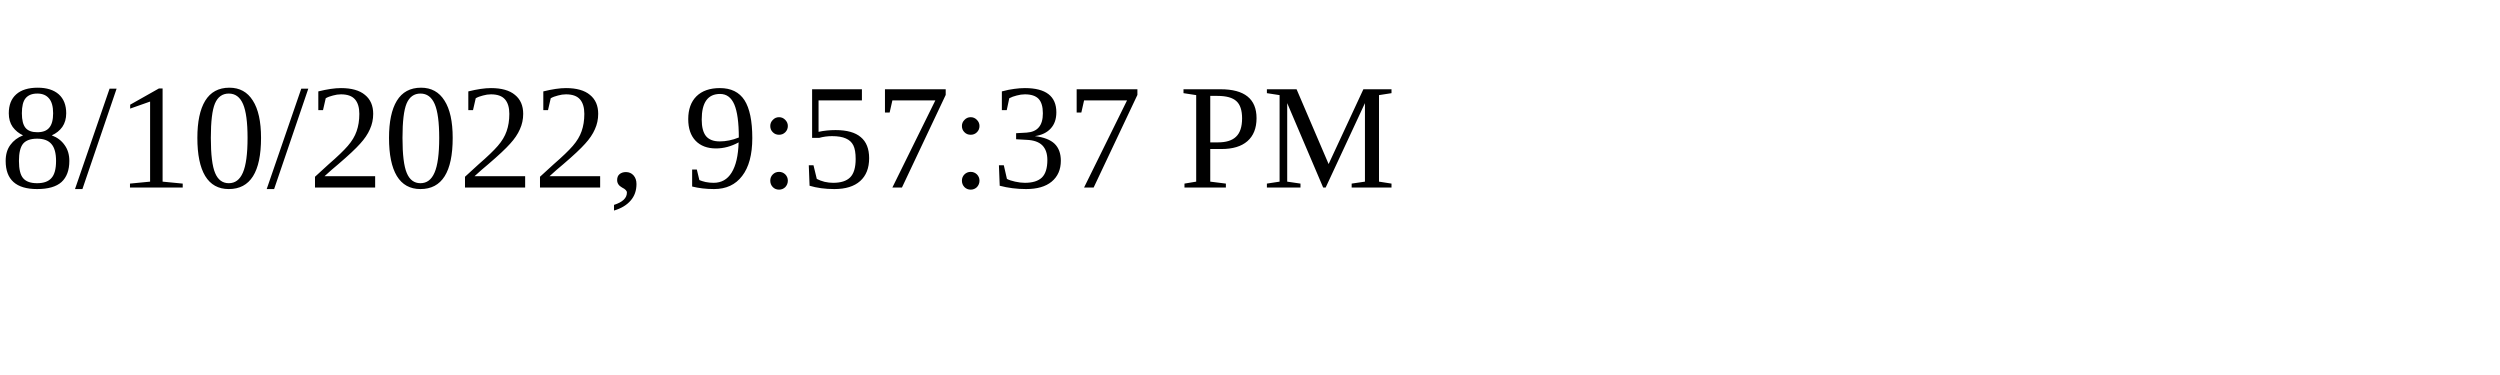
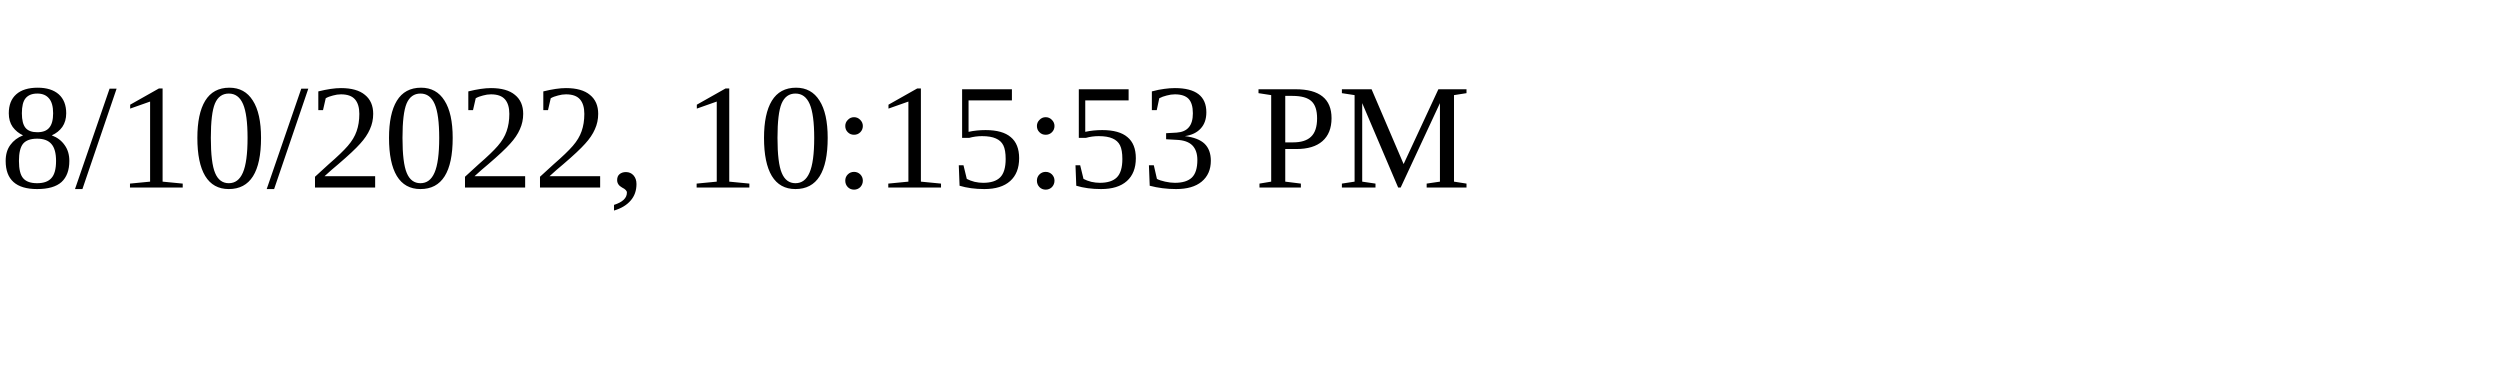
<svg xmlns="http://www.w3.org/2000/svg" height="30" width="200">
-   <text x="0" y="15">8/10/2022, 9:57:37 PM</text>
+   <text x="0" y="15">8/10/2022, 10:15:53 PM</text>
</svg>
